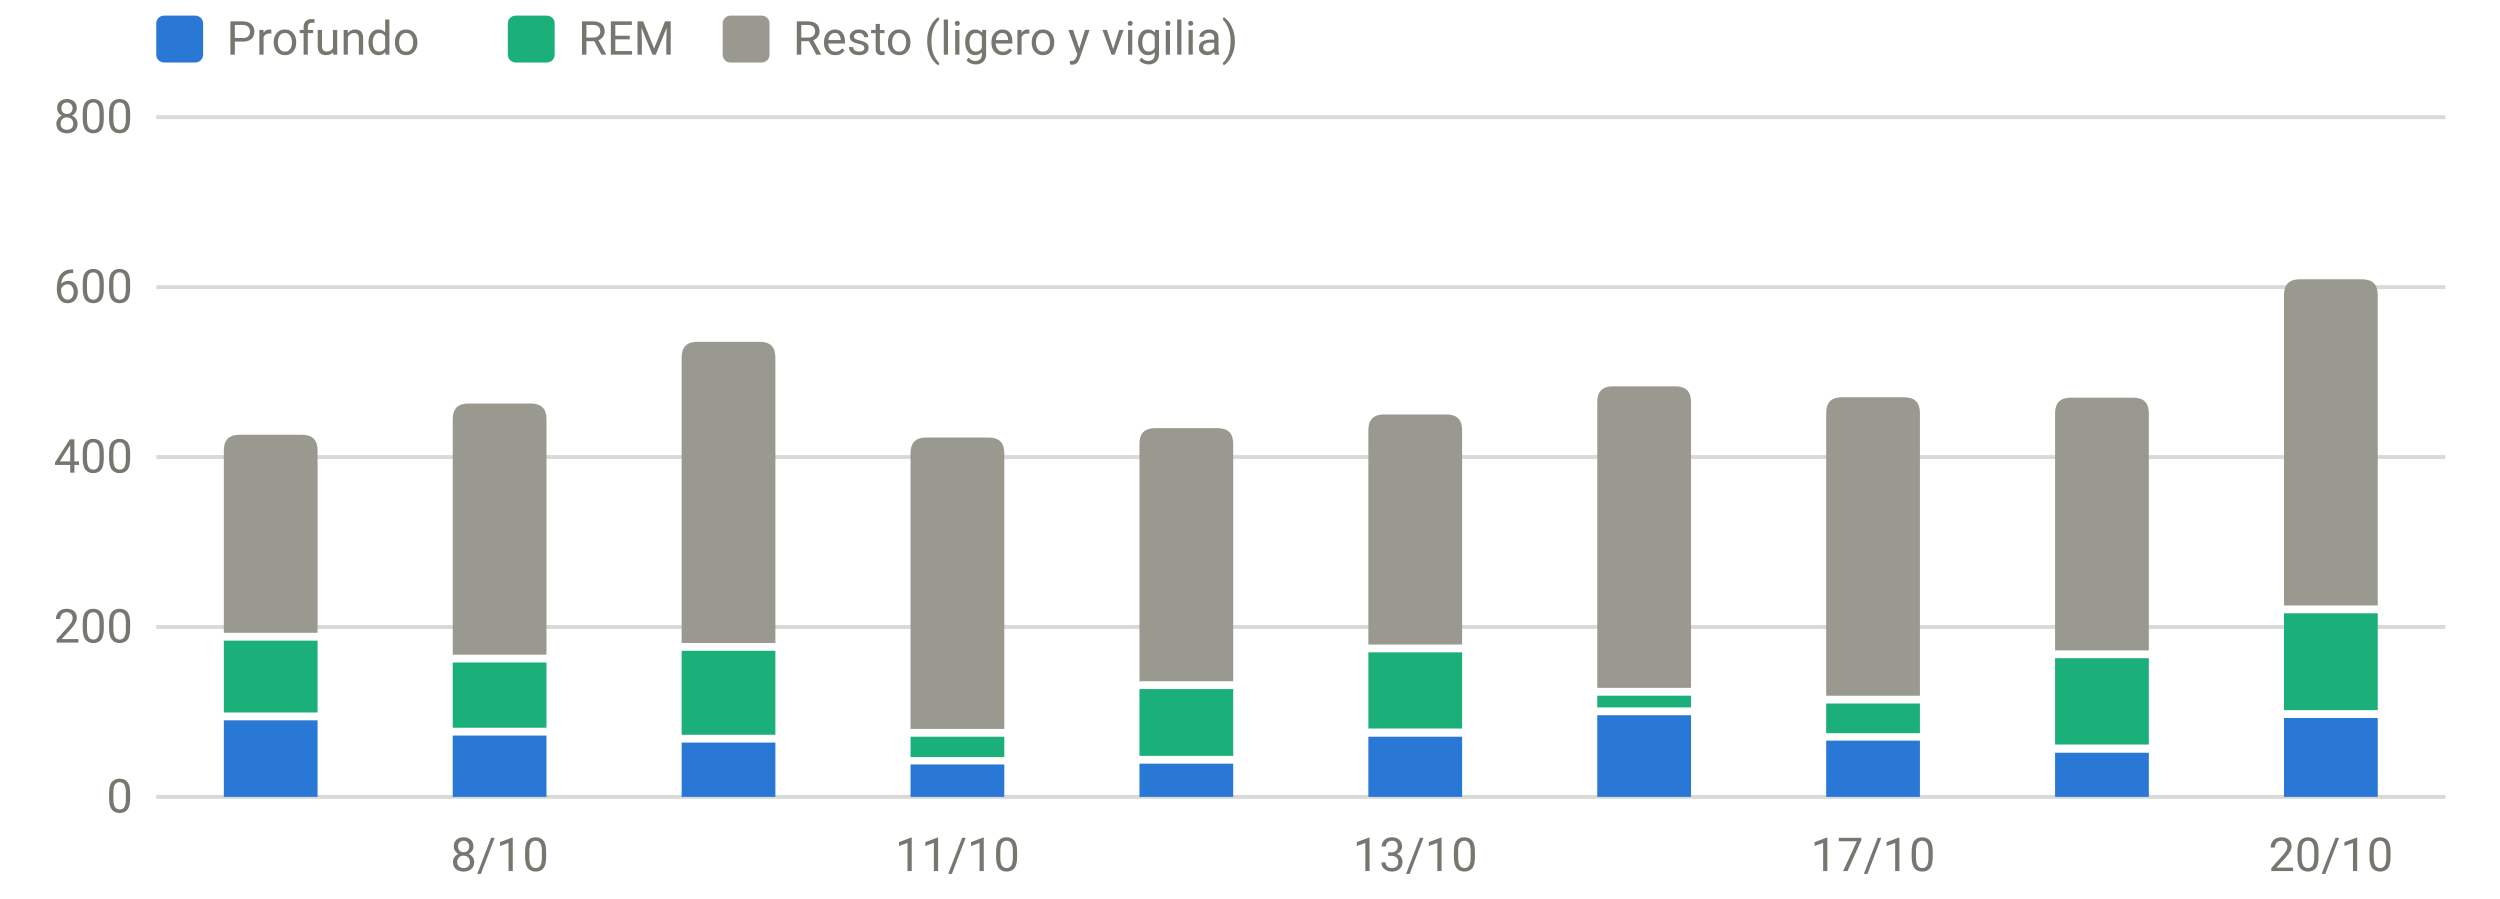
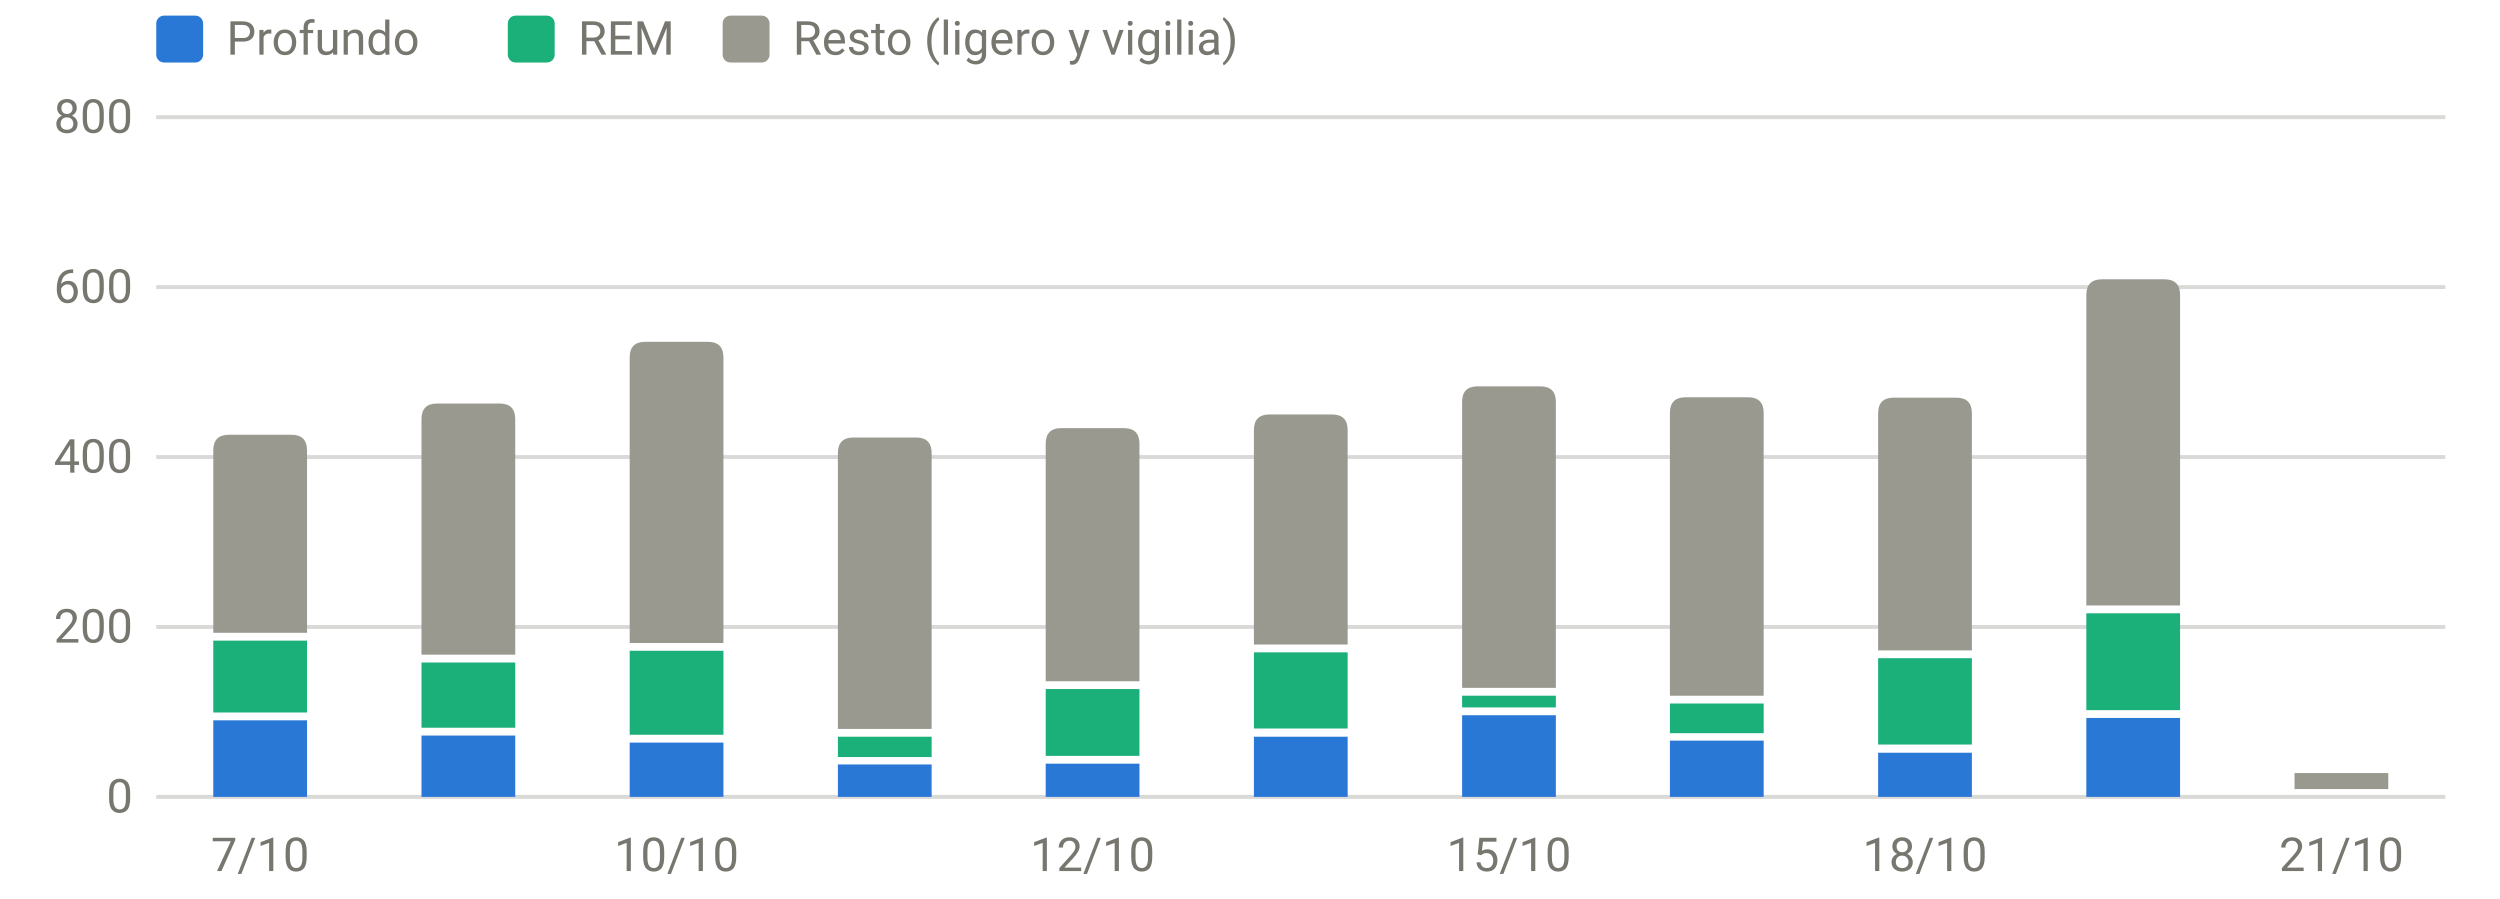
<svg xmlns="http://www.w3.org/2000/svg" viewBox="0 0 640 230" width="640" height="230" role="img" aria-label="Sueño por fases (minutos)" font-family="system-ui,-apple-system,Segoe UI,Roboto,sans-serif" font-size="12" fill="#77766f">
  <line x1="40" x2="626" y1="204.0" y2="204.0" stroke="rgba(119,118,111,0.28)" stroke-width="1" />
  <text x="34" y="208.0" text-anchor="end">0</text>
  <line x1="40" x2="626" y1="160.5" y2="160.5" stroke="rgba(119,118,111,0.28)" stroke-width="1" />
  <text x="34" y="164.5" text-anchor="end">200</text>
  <line x1="40" x2="626" y1="117.0" y2="117.0" stroke="rgba(119,118,111,0.28)" stroke-width="1" />
  <text x="34" y="121.0" text-anchor="end">400</text>
  <line x1="40" x2="626" y1="73.5" y2="73.5" stroke="rgba(119,118,111,0.28)" stroke-width="1" />
  <text x="34" y="77.5" text-anchor="end">600</text>
  <line x1="40" x2="626" y1="30.0" y2="30.0" stroke="rgba(119,118,111,0.28)" stroke-width="1" />
  <text x="34" y="34.0" text-anchor="end">800</text>
-   <text x="127.9" y="223" text-anchor="middle">8/10</text>
-   <text x="245.1" y="223" text-anchor="middle">11/10</text>
-   <text x="362.3" y="223" text-anchor="middle">13/10</text>
-   <text x="479.5" y="223" text-anchor="middle">17/10</text>
-   <text x="596.7" y="223" text-anchor="middle">20/10</text>
-   <rect x="57.3" y="184.4" width="24.0" height="19.6" fill="#2a78d6" />
-   <rect x="57.3" y="164.0" width="24.0" height="18.4" fill="#1baf7a" />
-   <path d="M57.3,162.0V115.3Q57.3,111.3 61.3,111.3H77.3Q81.3,111.3 81.3,115.3V162.0Z" fill="#9a9990" />
-   <rect x="115.9" y="188.3" width="24.0" height="15.7" fill="#2a78d6" />
-   <rect x="115.9" y="169.6" width="24.0" height="16.7" fill="#1baf7a" />
-   <path d="M115.9,167.6V107.3Q115.9,103.3 119.9,103.3H135.9Q139.9,103.3 139.9,107.3V167.6Z" fill="#9a9990" />
-   <rect x="174.5" y="190.1" width="24.0" height="13.9" fill="#2a78d6" />
-   <rect x="174.5" y="166.6" width="24.0" height="21.5" fill="#1baf7a" />
-   <path d="M174.5,164.6V91.5Q174.5,87.5 178.5,87.5H194.5Q198.5,87.5 198.5,91.5V164.6Z" fill="#9a9990" />
-   <rect x="233.1" y="195.7" width="24.0" height="8.3" fill="#2a78d6" />
-   <rect x="233.1" y="188.6" width="24.0" height="5.2" fill="#1baf7a" />
-   <path d="M233.1,186.6V116.0Q233.1,112.0 237.1,112.0H253.1Q257.1,112.0 257.1,116.0V186.6Z" fill="#9a9990" />
-   <rect x="291.7" y="195.5" width="24.0" height="8.5" fill="#2a78d6" />
-   <rect x="291.7" y="176.4" width="24.0" height="17.1" fill="#1baf7a" />
-   <path d="M291.7,174.4V113.6Q291.7,109.6 295.7,109.6H311.7Q315.7,109.6 315.7,113.6V174.4Z" fill="#9a9990" />
-   <rect x="350.3" y="188.6" width="24.0" height="15.4" fill="#2a78d6" />
-   <rect x="350.3" y="167.0" width="24.0" height="19.5" fill="#1baf7a" />
-   <path d="M350.3,165.0V110.1Q350.3,106.1 354.3,106.1H370.3Q374.3,106.1 374.3,110.1V165.0Z" fill="#9a9990" />
-   <rect x="408.9" y="183.1" width="24.0" height="20.9" fill="#2a78d6" />
-   <rect x="408.9" y="178.1" width="24.0" height="3.0" fill="#1baf7a" />
-   <path d="M408.9,176.1V102.9Q408.9,98.9 412.9,98.9H428.9Q432.9,98.9 432.9,102.9V176.1Z" fill="#9a9990" />
-   <rect x="467.5" y="189.6" width="24.0" height="14.4" fill="#2a78d6" />
-   <rect x="467.5" y="180.1" width="24.0" height="7.6" fill="#1baf7a" />
-   <path d="M467.5,178.1V105.7Q467.5,101.7 471.5,101.7H487.5Q491.5,101.7 491.5,105.7V178.1Z" fill="#9a9990" />
-   <rect x="526.1" y="192.7" width="24.0" height="11.3" fill="#2a78d6" />
-   <rect x="526.1" y="168.5" width="24.0" height="22.1" fill="#1baf7a" />
-   <path d="M526.1,166.5V105.8Q526.1,101.8 530.1,101.8H546.1Q550.1,101.8 550.1,105.8V166.5Z" fill="#9a9990" />
-   <rect x="584.7" y="183.8" width="24.0" height="20.2" fill="#2a78d6" />
-   <rect x="584.7" y="157.0" width="24.0" height="24.8" fill="#1baf7a" />
-   <path d="M584.7,155.0V75.5Q584.7,71.5 588.7,71.5H604.7Q608.7,71.5 608.7,75.5V155.0Z" fill="#9a9990" />
+   <text x="66.6" y="223" text-anchor="middle">7/10</text>
+   <text x="173.2" y="223" text-anchor="middle">10/10</text>
+   <text x="279.7" y="223" text-anchor="middle">12/10</text>
+   <text x="386.3" y="223" text-anchor="middle">15/10</text>
+   <text x="492.8" y="223" text-anchor="middle">18/10</text>
+   <text x="599.4" y="223" text-anchor="middle">21/10</text>
+   <rect x="54.6" y="184.4" width="24.0" height="19.6" fill="#2a78d6" />
+   <rect x="54.6" y="164.0" width="24.0" height="18.4" fill="#1baf7a" />
+   <path d="M54.6,162.0V115.3Q54.6,111.3 58.6,111.3H74.6Q78.6,111.3 78.6,115.3V162.0Z" fill="#9a9990" />
+   <rect x="107.9" y="188.3" width="24.0" height="15.7" fill="#2a78d6" />
+   <rect x="107.9" y="169.6" width="24.0" height="16.7" fill="#1baf7a" />
+   <path d="M107.9,167.6V107.3Q107.9,103.3 111.9,103.3H127.9Q131.9,103.3 131.9,107.3V167.6Z" fill="#9a9990" />
+   <rect x="161.2" y="190.1" width="24.0" height="13.9" fill="#2a78d6" />
+   <rect x="161.2" y="166.6" width="24.0" height="21.5" fill="#1baf7a" />
+   <path d="M161.2,164.6V91.5Q161.2,87.5 165.2,87.5H181.2Q185.2,87.5 185.2,91.5V164.6Z" fill="#9a9990" />
+   <rect x="214.5" y="195.7" width="24.0" height="8.3" fill="#2a78d6" />
+   <rect x="214.5" y="188.6" width="24.0" height="5.2" fill="#1baf7a" />
+   <path d="M214.5,186.6V116.0Q214.5,112.0 218.5,112.0H234.5Q238.5,112.0 238.5,116.0V186.6Z" fill="#9a9990" />
+   <rect x="267.7" y="195.5" width="24.0" height="8.5" fill="#2a78d6" />
+   <rect x="267.7" y="176.4" width="24.0" height="17.1" fill="#1baf7a" />
+   <path d="M267.7,174.4V113.6Q267.7,109.6 271.7,109.6H287.7Q291.7,109.6 291.7,113.6V174.4Z" fill="#9a9990" />
+   <rect x="321.0" y="188.6" width="24.0" height="15.4" fill="#2a78d6" />
+   <rect x="321.0" y="167.0" width="24.0" height="19.5" fill="#1baf7a" />
+   <path d="M321.0,165.0V110.1Q321.0,106.1 325.0,106.1H341.0Q345.0,106.1 345.0,110.1V165.0Z" fill="#9a9990" />
+   <rect x="374.3" y="183.1" width="24.0" height="20.9" fill="#2a78d6" />
+   <rect x="374.3" y="178.1" width="24.0" height="3.0" fill="#1baf7a" />
+   <path d="M374.3,176.1V102.9Q374.3,98.9 378.3,98.9H394.3Q398.3,98.9 398.3,102.9V176.1Z" fill="#9a9990" />
+   <rect x="427.5" y="189.6" width="24.0" height="14.4" fill="#2a78d6" />
+   <rect x="427.5" y="180.1" width="24.0" height="7.6" fill="#1baf7a" />
+   <path d="M427.5,178.1V105.7Q427.5,101.7 431.5,101.7H447.5Q451.5,101.7 451.5,105.7V178.1Z" fill="#9a9990" />
+   <rect x="480.8" y="192.7" width="24.0" height="11.3" fill="#2a78d6" />
+   <rect x="480.8" y="168.5" width="24.0" height="22.1" fill="#1baf7a" />
+   <path d="M480.8,166.5V105.8Q480.8,101.8 484.8,101.8H500.8Q504.8,101.8 504.8,105.8V166.5Z" fill="#9a9990" />
+   <rect x="534.1" y="183.8" width="24.0" height="20.2" fill="#2a78d6" />
+   <rect x="534.1" y="157.0" width="24.0" height="24.8" fill="#1baf7a" />
+   <path d="M534.1,155.0V75.5Q534.1,71.5 538.1,71.5H554.1Q558.1,71.5 558.1,75.5V155.0Z" fill="#9a9990" />
+   <rect x="587.4" y="197.9" width="24.0" height="4.1" fill="#9a9990" />
  <rect x="40" y="4" width="12" height="12" rx="2" fill="#2a78d6" />
  <text x="58" y="14">Profundo</text>
  <rect x="130" y="4" width="12" height="12" rx="2" fill="#1baf7a" />
  <text x="148" y="14">REM</text>
  <rect x="185" y="4" width="12" height="12" rx="2" fill="#9a9990" />
  <text x="203" y="14">Resto (ligero y vigilia)</text>
</svg>
